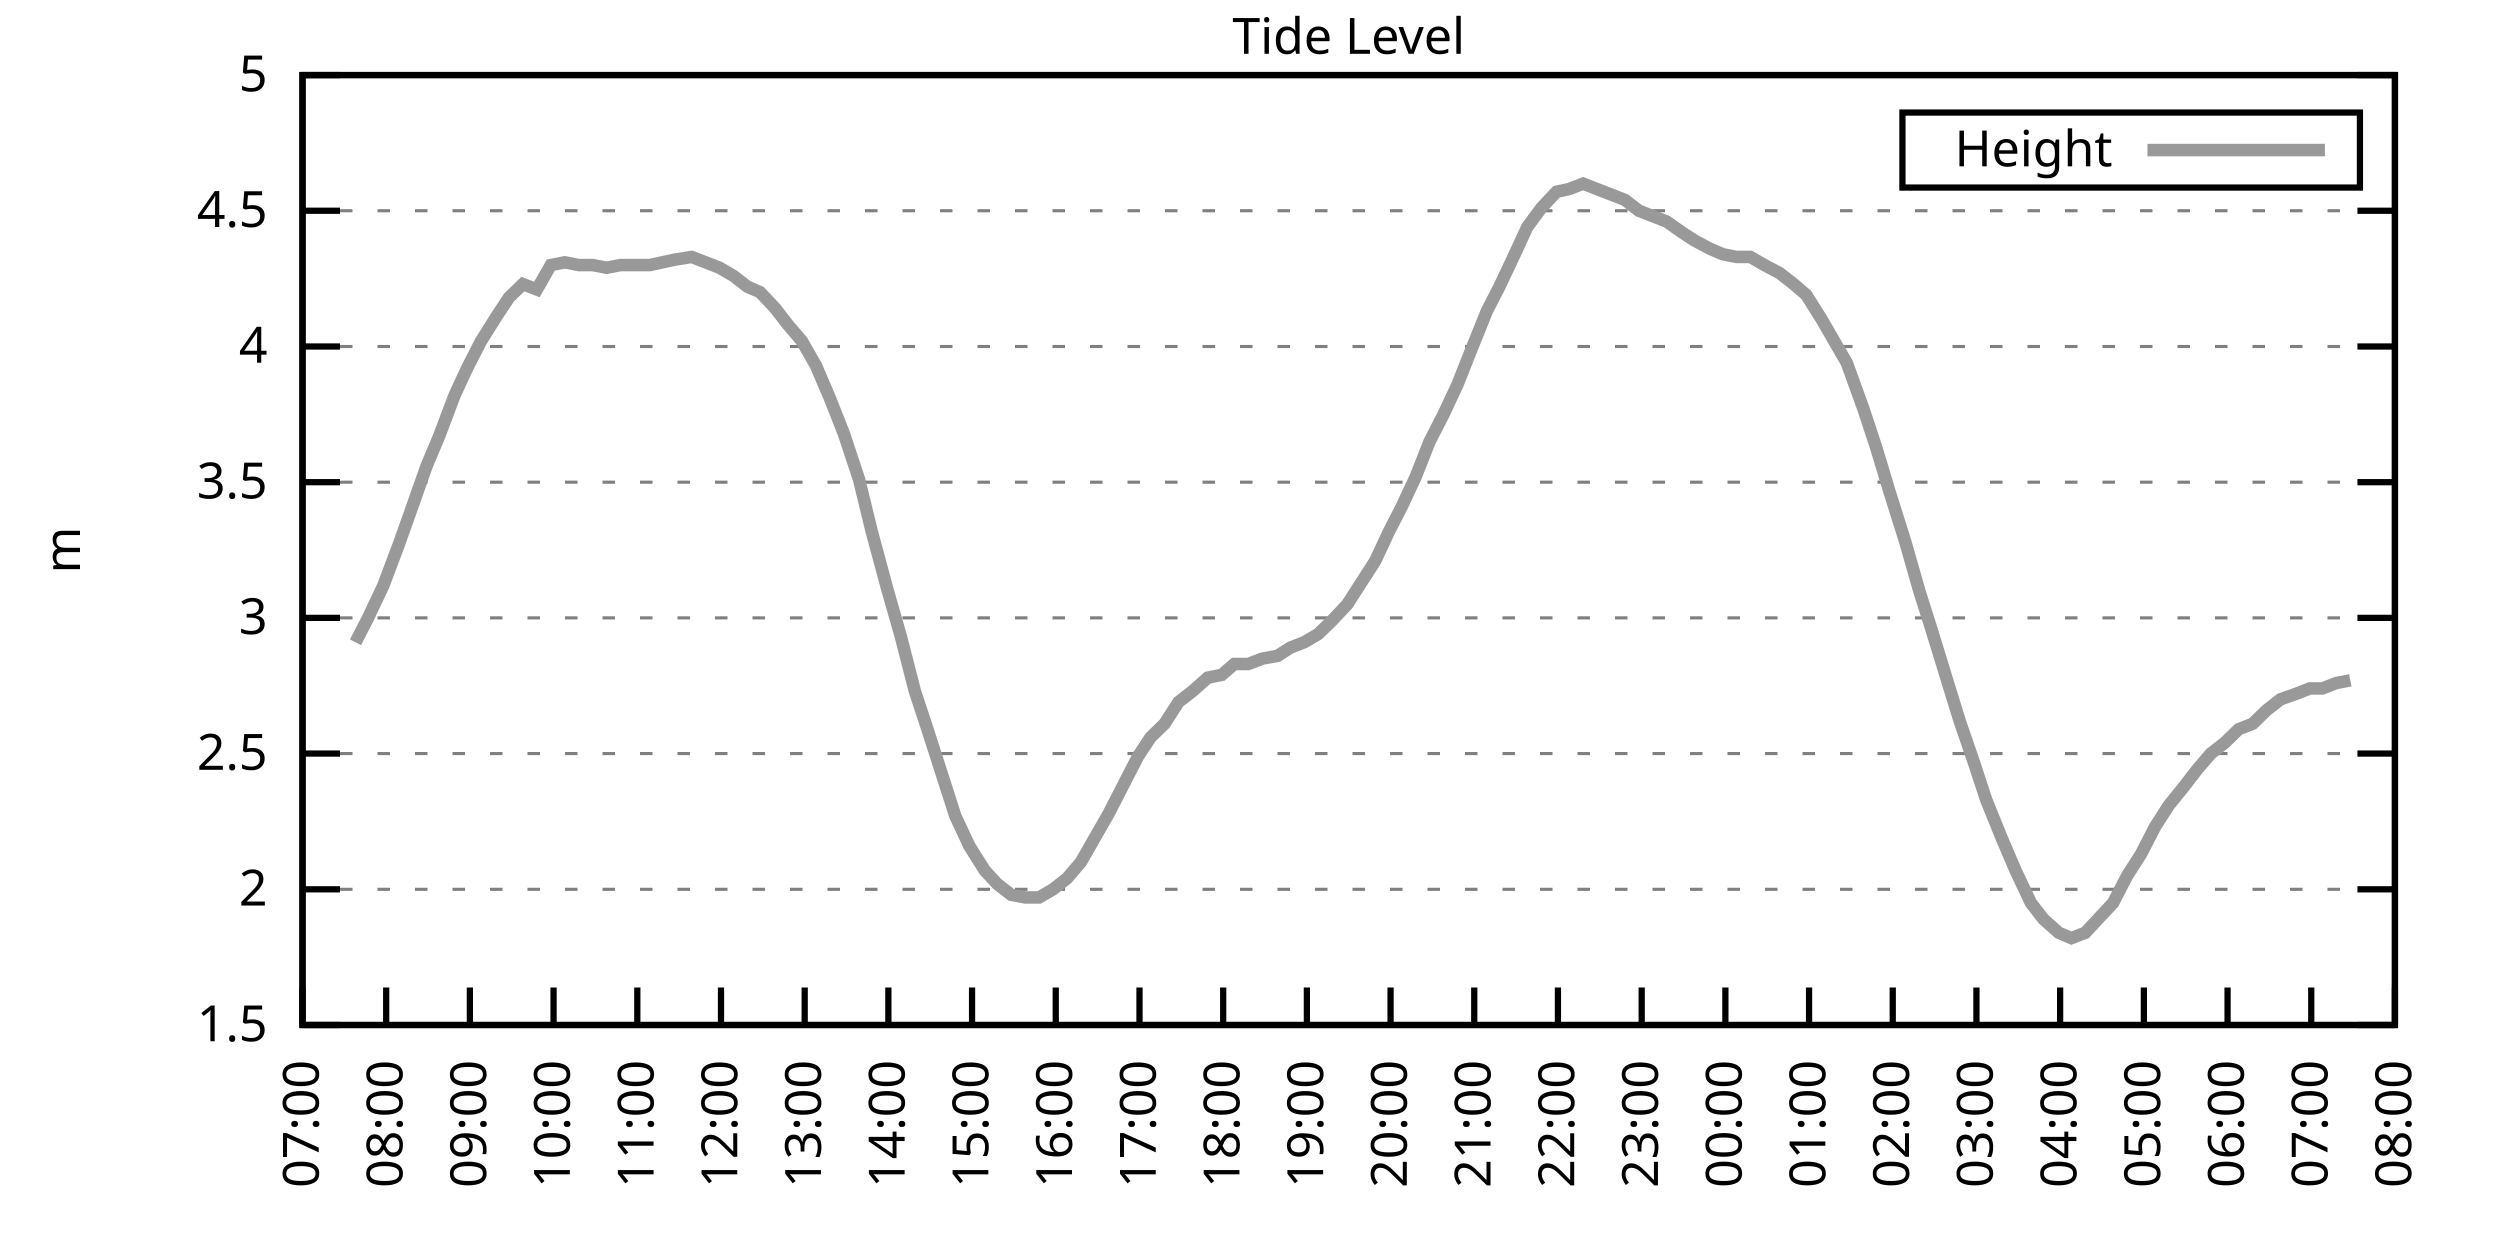
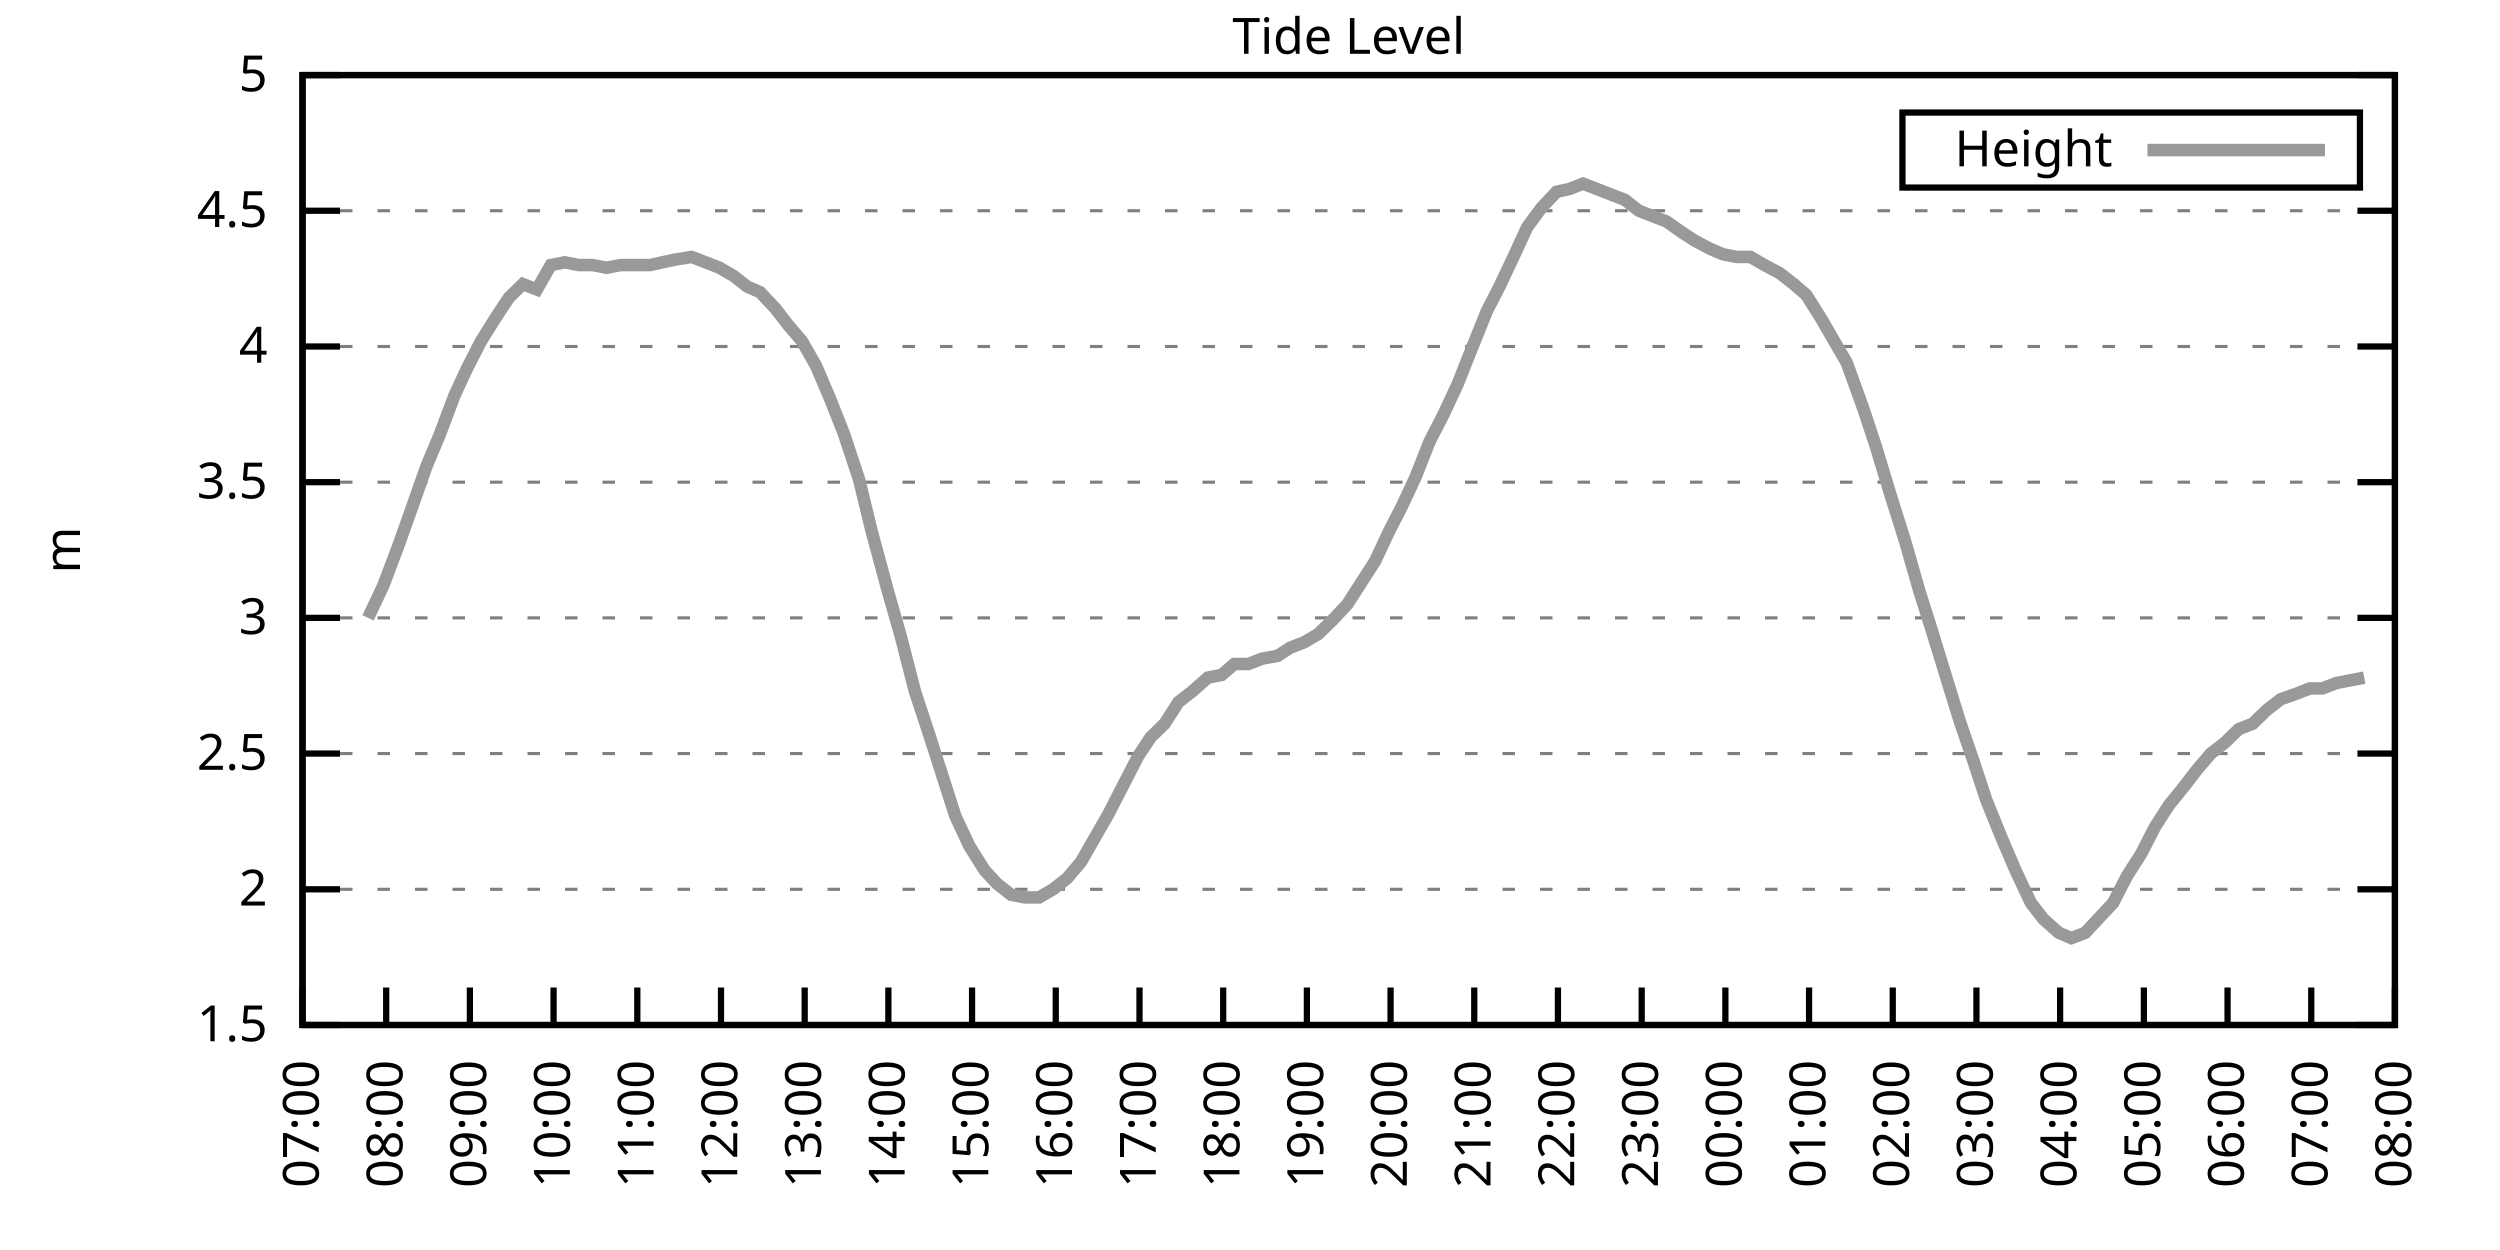
<svg xmlns="http://www.w3.org/2000/svg" xmlns:xlink="http://www.w3.org/1999/xlink" width="400" height="200" viewBox="0 0 400 200">
  <g id="gnuplot_canvas">
    <rect x="0" y="0" width="400" height="200" fill="none" />
    <defs>
      <circle id="gpDot" r="0.5" stroke-width="0.5" stroke="currentColor" />
      <path id="gpPt0" stroke-width="0.333" stroke="currentColor" d="M-1,0 h2 M0,-1 v2" />
      <path id="gpPt1" stroke-width="0.333" stroke="currentColor" d="M-1,-1 L1,1 M1,-1 L-1,1" />
      <path id="gpPt2" stroke-width="0.333" stroke="currentColor" d="M-1,0 L1,0 M0,-1 L0,1 M-1,-1 L1,1 M-1,1 L1,-1" />
      <rect id="gpPt3" stroke-width="0.333" stroke="currentColor" x="-1" y="-1" width="2" height="2" />
      <rect id="gpPt4" stroke-width="0.333" stroke="currentColor" fill="currentColor" x="-1" y="-1" width="2" height="2" />
      <circle id="gpPt5" stroke-width="0.333" stroke="currentColor" cx="0" cy="0" r="1" />
      <use xlink:href="#gpPt5" id="gpPt6" fill="currentColor" stroke="none" />
      <path id="gpPt7" stroke-width="0.333" stroke="currentColor" d="M0,-1.33 L-1.33,0.67 L1.33,0.67 z" />
      <use xlink:href="#gpPt7" id="gpPt8" fill="currentColor" stroke="none" />
      <use xlink:href="#gpPt7" id="gpPt9" stroke="currentColor" transform="rotate(180)" />
      <use xlink:href="#gpPt9" id="gpPt10" fill="currentColor" stroke="none" />
      <use xlink:href="#gpPt3" id="gpPt11" stroke="currentColor" transform="rotate(45)" />
      <use xlink:href="#gpPt11" id="gpPt12" fill="currentColor" stroke="none" />
      <path id="gpPt13" stroke-width="0.333" stroke="currentColor" d="M0,1.330 L1.265,0.411 L0.782,-1.067 L-0.782,-1.076 L-1.265,0.411 z" />
      <use xlink:href="#gpPt13" id="gpPt14" fill="currentColor" stroke="none" />
      <filter id="textbox" filterUnits="objectBoundingBox" x="0" y="0" height="1" width="1">
        <feFlood flood-color="white" flood-opacity="1" result="bgnd" />
        <feComposite in="SourceGraphic" in2="bgnd" operator="atop" />
      </filter>
      <filter id="greybox" filterUnits="objectBoundingBox" x="0" y="0" height="1" width="1">
        <feFlood flood-color="lightgrey" flood-opacity="1" result="grey" />
        <feComposite in="SourceGraphic" in2="grey" operator="atop" />
      </filter>
    </defs>
    <g fill="none" color="white" stroke="currentColor" stroke-width="1.00" stroke-linecap="butt" stroke-linejoin="miter">
</g>
    <g fill="none" color="black" stroke="currentColor" stroke-width="1.00" stroke-linecap="butt" stroke-linejoin="miter">
      <g stroke="none" shape-rendering="crispEdges">
        <polygon fill="rgb(255, 255, 255)" points="48.40,164.00 383.18,164.00 383.18,12.02 48.40,12.02 " />
      </g>
    </g>
    <g fill="none" color="black" stroke="currentColor" stroke-width="1.00" stroke-linecap="butt" stroke-linejoin="miter">
</g>
    <g fill="none" color="black" stroke="black" stroke-width="0.50" stroke-linecap="butt" stroke-linejoin="miter">
</g>
    <g fill="none" color="gray" stroke="currentColor" stroke-width="0.50" stroke-linecap="butt" stroke-linejoin="miter">
      <path stroke="gray" stroke-dasharray="2,4" class="gridline" d="M48.40,164.00 L383.19,164.00  " />
    </g>
    <g fill="none" color="gray" stroke="gray" stroke-width="1.00" stroke-linecap="butt" stroke-linejoin="miter">
</g>
    <g fill="none" color="black" stroke="currentColor" stroke-width="1.00" stroke-linecap="butt" stroke-linejoin="miter">
      <path stroke="black" d="M48.40,164.00 L54.40,164.00 M383.19,164.00 L377.19,164.00  " />
      <g transform="translate(42.80,166.60)" stroke="none" fill="black" font-family="Sans" font-size="8.00" text-anchor="end">
        <text>
          <tspan font-family="Sans"> 1.5</tspan>
        </text>
      </g>
    </g>
    <g fill="none" color="black" stroke="currentColor" stroke-width="1.00" stroke-linecap="butt" stroke-linejoin="miter">
</g>
    <g fill="none" color="black" stroke="black" stroke-width="0.50" stroke-linecap="butt" stroke-linejoin="miter">
</g>
    <g fill="none" color="gray" stroke="currentColor" stroke-width="0.50" stroke-linecap="butt" stroke-linejoin="miter">
      <path stroke="gray" stroke-dasharray="2,4" class="gridline" d="M48.40,142.29 L383.19,142.29  " />
    </g>
    <g fill="none" color="gray" stroke="gray" stroke-width="1.00" stroke-linecap="butt" stroke-linejoin="miter">
</g>
    <g fill="none" color="black" stroke="currentColor" stroke-width="1.00" stroke-linecap="butt" stroke-linejoin="miter">
      <path stroke="black" d="M48.40,142.29 L54.40,142.29 M383.19,142.29 L377.19,142.29  " />
      <g transform="translate(42.80,144.89)" stroke="none" fill="black" font-family="Sans" font-size="8.00" text-anchor="end">
        <text>
          <tspan font-family="Sans"> 2</tspan>
        </text>
      </g>
    </g>
    <g fill="none" color="black" stroke="currentColor" stroke-width="1.00" stroke-linecap="butt" stroke-linejoin="miter">
</g>
    <g fill="none" color="black" stroke="black" stroke-width="0.50" stroke-linecap="butt" stroke-linejoin="miter">
</g>
    <g fill="none" color="gray" stroke="currentColor" stroke-width="0.50" stroke-linecap="butt" stroke-linejoin="miter">
      <path stroke="gray" stroke-dasharray="2,4" class="gridline" d="M48.40,120.57 L383.19,120.57  " />
    </g>
    <g fill="none" color="gray" stroke="gray" stroke-width="1.00" stroke-linecap="butt" stroke-linejoin="miter">
</g>
    <g fill="none" color="black" stroke="currentColor" stroke-width="1.00" stroke-linecap="butt" stroke-linejoin="miter">
      <path stroke="black" d="M48.40,120.57 L54.40,120.57 M383.19,120.57 L377.19,120.57  " />
      <g transform="translate(42.80,123.17)" stroke="none" fill="black" font-family="Sans" font-size="8.00" text-anchor="end">
        <text>
          <tspan font-family="Sans"> 2.5</tspan>
        </text>
      </g>
    </g>
    <g fill="none" color="black" stroke="currentColor" stroke-width="1.00" stroke-linecap="butt" stroke-linejoin="miter">
</g>
    <g fill="none" color="black" stroke="black" stroke-width="0.50" stroke-linecap="butt" stroke-linejoin="miter">
</g>
    <g fill="none" color="gray" stroke="currentColor" stroke-width="0.50" stroke-linecap="butt" stroke-linejoin="miter">
      <path stroke="gray" stroke-dasharray="2,4" class="gridline" d="M48.40,98.86 L383.19,98.86  " />
    </g>
    <g fill="none" color="gray" stroke="gray" stroke-width="1.00" stroke-linecap="butt" stroke-linejoin="miter">
</g>
    <g fill="none" color="black" stroke="currentColor" stroke-width="1.00" stroke-linecap="butt" stroke-linejoin="miter">
      <path stroke="black" d="M48.40,98.86 L54.40,98.86 M383.19,98.86 L377.19,98.86  " />
      <g transform="translate(42.80,101.46)" stroke="none" fill="black" font-family="Sans" font-size="8.00" text-anchor="end">
        <text>
          <tspan font-family="Sans"> 3</tspan>
        </text>
      </g>
    </g>
    <g fill="none" color="black" stroke="currentColor" stroke-width="1.00" stroke-linecap="butt" stroke-linejoin="miter">
</g>
    <g fill="none" color="black" stroke="black" stroke-width="0.50" stroke-linecap="butt" stroke-linejoin="miter">
</g>
    <g fill="none" color="gray" stroke="currentColor" stroke-width="0.50" stroke-linecap="butt" stroke-linejoin="miter">
      <path stroke="gray" stroke-dasharray="2,4" class="gridline" d="M48.40,77.15 L383.19,77.15  " />
    </g>
    <g fill="none" color="gray" stroke="gray" stroke-width="1.00" stroke-linecap="butt" stroke-linejoin="miter">
</g>
    <g fill="none" color="black" stroke="currentColor" stroke-width="1.00" stroke-linecap="butt" stroke-linejoin="miter">
      <path stroke="black" d="M48.40,77.15 L54.40,77.15 M383.19,77.15 L377.19,77.15  " />
      <g transform="translate(42.80,79.75)" stroke="none" fill="black" font-family="Sans" font-size="8.00" text-anchor="end">
        <text>
          <tspan font-family="Sans"> 3.5</tspan>
        </text>
      </g>
    </g>
    <g fill="none" color="black" stroke="currentColor" stroke-width="1.00" stroke-linecap="butt" stroke-linejoin="miter">
</g>
    <g fill="none" color="black" stroke="black" stroke-width="0.50" stroke-linecap="butt" stroke-linejoin="miter">
</g>
    <g fill="none" color="gray" stroke="currentColor" stroke-width="0.50" stroke-linecap="butt" stroke-linejoin="miter">
      <path stroke="gray" stroke-dasharray="2,4" class="gridline" d="M48.40,55.44 L383.19,55.44  " />
    </g>
    <g fill="none" color="gray" stroke="gray" stroke-width="1.00" stroke-linecap="butt" stroke-linejoin="miter">
</g>
    <g fill="none" color="black" stroke="currentColor" stroke-width="1.00" stroke-linecap="butt" stroke-linejoin="miter">
      <path stroke="black" d="M48.40,55.44 L54.40,55.44 M383.19,55.44 L377.19,55.44  " />
      <g transform="translate(42.80,58.04)" stroke="none" fill="black" font-family="Sans" font-size="8.00" text-anchor="end">
        <text>
          <tspan font-family="Sans"> 4</tspan>
        </text>
      </g>
    </g>
    <g fill="none" color="black" stroke="currentColor" stroke-width="1.00" stroke-linecap="butt" stroke-linejoin="miter">
</g>
    <g fill="none" color="black" stroke="black" stroke-width="0.50" stroke-linecap="butt" stroke-linejoin="miter">
</g>
    <g fill="none" color="gray" stroke="currentColor" stroke-width="0.50" stroke-linecap="butt" stroke-linejoin="miter">
      <path stroke="gray" stroke-dasharray="2,4" class="gridline" d="M48.40,33.72 L383.19,33.72  " />
    </g>
    <g fill="none" color="gray" stroke="gray" stroke-width="1.00" stroke-linecap="butt" stroke-linejoin="miter">
</g>
    <g fill="none" color="black" stroke="currentColor" stroke-width="1.00" stroke-linecap="butt" stroke-linejoin="miter">
      <path stroke="black" d="M48.40,33.72 L54.40,33.72 M383.19,33.72 L377.19,33.72  " />
      <g transform="translate(42.80,36.32)" stroke="none" fill="black" font-family="Sans" font-size="8.00" text-anchor="end">
        <text>
          <tspan font-family="Sans"> 4.5</tspan>
        </text>
      </g>
    </g>
    <g fill="none" color="black" stroke="currentColor" stroke-width="1.00" stroke-linecap="butt" stroke-linejoin="miter">
</g>
    <g fill="none" color="black" stroke="black" stroke-width="0.50" stroke-linecap="butt" stroke-linejoin="miter">
</g>
    <g fill="none" color="gray" stroke="currentColor" stroke-width="0.50" stroke-linecap="butt" stroke-linejoin="miter">
      <path stroke="gray" stroke-dasharray="2,4" class="gridline" d="M48.40,12.01 L383.19,12.01  " />
    </g>
    <g fill="none" color="gray" stroke="gray" stroke-width="1.00" stroke-linecap="butt" stroke-linejoin="miter">
</g>
    <g fill="none" color="black" stroke="currentColor" stroke-width="1.00" stroke-linecap="butt" stroke-linejoin="miter">
      <path stroke="black" d="M48.40,12.01 L54.40,12.01 M383.19,12.01 L377.19,12.01  " />
      <g transform="translate(42.80,14.61)" stroke="none" fill="black" font-family="Sans" font-size="8.00" text-anchor="end">
        <text>
          <tspan font-family="Sans"> 5</tspan>
        </text>
      </g>
    </g>
    <g fill="none" color="black" stroke="currentColor" stroke-width="1.00" stroke-linecap="butt" stroke-linejoin="miter">
      <path stroke="black" d="M48.40,164.00 L48.40,158.00  " />
      <g transform="translate(51.00,169.60) rotate(270.00)" stroke="none" fill="black" font-family="Sans" font-size="8.00" text-anchor="end">
        <text>
          <tspan font-family="Sans">07:00</tspan>
        </text>
      </g>
    </g>
    <g fill="none" color="black" stroke="currentColor" stroke-width="1.00" stroke-linecap="butt" stroke-linejoin="miter">
      <path stroke="black" d="M61.79,164.00 L61.79,158.00  " />
      <g transform="translate(64.39,169.60) rotate(270.00)" stroke="none" fill="black" font-family="Sans" font-size="8.00" text-anchor="end">
        <text>
          <tspan font-family="Sans">08:00</tspan>
        </text>
      </g>
    </g>
    <g fill="none" color="black" stroke="currentColor" stroke-width="1.00" stroke-linecap="butt" stroke-linejoin="miter">
      <path stroke="black" d="M75.18,164.00 L75.18,158.00  " />
      <g transform="translate(77.78,169.60) rotate(270.00)" stroke="none" fill="black" font-family="Sans" font-size="8.00" text-anchor="end">
        <text>
          <tspan font-family="Sans">09:00</tspan>
        </text>
      </g>
    </g>
    <g fill="none" color="black" stroke="currentColor" stroke-width="1.00" stroke-linecap="butt" stroke-linejoin="miter">
      <path stroke="black" d="M88.57,164.00 L88.57,158.00  " />
      <g transform="translate(91.17,169.60) rotate(270.00)" stroke="none" fill="black" font-family="Sans" font-size="8.00" text-anchor="end">
        <text>
          <tspan font-family="Sans">10:00</tspan>
        </text>
      </g>
    </g>
    <g fill="none" color="black" stroke="currentColor" stroke-width="1.00" stroke-linecap="butt" stroke-linejoin="miter">
      <path stroke="black" d="M101.97,164.00 L101.97,158.00  " />
      <g transform="translate(104.57,169.60) rotate(270.00)" stroke="none" fill="black" font-family="Sans" font-size="8.00" text-anchor="end">
        <text>
          <tspan font-family="Sans">11:00</tspan>
        </text>
      </g>
    </g>
    <g fill="none" color="black" stroke="currentColor" stroke-width="1.00" stroke-linecap="butt" stroke-linejoin="miter">
      <path stroke="black" d="M115.36,164.00 L115.36,158.00  " />
      <g transform="translate(117.96,169.60) rotate(270.00)" stroke="none" fill="black" font-family="Sans" font-size="8.00" text-anchor="end">
        <text>
          <tspan font-family="Sans">12:00</tspan>
        </text>
      </g>
    </g>
    <g fill="none" color="black" stroke="currentColor" stroke-width="1.00" stroke-linecap="butt" stroke-linejoin="miter">
      <path stroke="black" d="M128.75,164.00 L128.75,158.00  " />
      <g transform="translate(131.35,169.60) rotate(270.00)" stroke="none" fill="black" font-family="Sans" font-size="8.00" text-anchor="end">
        <text>
          <tspan font-family="Sans">13:00</tspan>
        </text>
      </g>
    </g>
    <g fill="none" color="black" stroke="currentColor" stroke-width="1.00" stroke-linecap="butt" stroke-linejoin="miter">
      <path stroke="black" d="M142.14,164.00 L142.14,158.00  " />
      <g transform="translate(144.74,169.60) rotate(270.00)" stroke="none" fill="black" font-family="Sans" font-size="8.00" text-anchor="end">
        <text>
          <tspan font-family="Sans">14:00</tspan>
        </text>
      </g>
    </g>
    <g fill="none" color="black" stroke="currentColor" stroke-width="1.00" stroke-linecap="butt" stroke-linejoin="miter">
      <path stroke="black" d="M155.53,164.00 L155.53,158.00  " />
      <g transform="translate(158.13,169.60) rotate(270.00)" stroke="none" fill="black" font-family="Sans" font-size="8.00" text-anchor="end">
        <text>
          <tspan font-family="Sans">15:00</tspan>
        </text>
      </g>
    </g>
    <g fill="none" color="black" stroke="currentColor" stroke-width="1.00" stroke-linecap="butt" stroke-linejoin="miter">
      <path stroke="black" d="M168.92,164.00 L168.92,158.00  " />
      <g transform="translate(171.52,169.60) rotate(270.00)" stroke="none" fill="black" font-family="Sans" font-size="8.00" text-anchor="end">
        <text>
          <tspan font-family="Sans">16:00</tspan>
        </text>
      </g>
    </g>
    <g fill="none" color="black" stroke="currentColor" stroke-width="1.00" stroke-linecap="butt" stroke-linejoin="miter">
      <path stroke="black" d="M182.32,164.00 L182.32,158.00  " />
      <g transform="translate(184.92,169.60) rotate(270.00)" stroke="none" fill="black" font-family="Sans" font-size="8.00" text-anchor="end">
        <text>
          <tspan font-family="Sans">17:00</tspan>
        </text>
      </g>
    </g>
    <g fill="none" color="black" stroke="currentColor" stroke-width="1.00" stroke-linecap="butt" stroke-linejoin="miter">
      <path stroke="black" d="M195.71,164.00 L195.71,158.00  " />
      <g transform="translate(198.31,169.60) rotate(270.00)" stroke="none" fill="black" font-family="Sans" font-size="8.00" text-anchor="end">
        <text>
          <tspan font-family="Sans">18:00</tspan>
        </text>
      </g>
    </g>
    <g fill="none" color="black" stroke="currentColor" stroke-width="1.00" stroke-linecap="butt" stroke-linejoin="miter">
      <path stroke="black" d="M209.10,164.00 L209.10,158.00  " />
      <g transform="translate(211.70,169.60) rotate(270.00)" stroke="none" fill="black" font-family="Sans" font-size="8.00" text-anchor="end">
        <text>
          <tspan font-family="Sans">19:00</tspan>
        </text>
      </g>
    </g>
    <g fill="none" color="black" stroke="currentColor" stroke-width="1.00" stroke-linecap="butt" stroke-linejoin="miter">
      <path stroke="black" d="M222.49,164.00 L222.49,158.00  " />
      <g transform="translate(225.09,169.60) rotate(270.00)" stroke="none" fill="black" font-family="Sans" font-size="8.00" text-anchor="end">
        <text>
          <tspan font-family="Sans">20:00</tspan>
        </text>
      </g>
    </g>
    <g fill="none" color="black" stroke="currentColor" stroke-width="1.00" stroke-linecap="butt" stroke-linejoin="miter">
      <path stroke="black" d="M235.88,164.00 L235.88,158.00  " />
      <g transform="translate(238.48,169.60) rotate(270.00)" stroke="none" fill="black" font-family="Sans" font-size="8.00" text-anchor="end">
        <text>
          <tspan font-family="Sans">21:00</tspan>
        </text>
      </g>
    </g>
    <g fill="none" color="black" stroke="currentColor" stroke-width="1.00" stroke-linecap="butt" stroke-linejoin="miter">
      <path stroke="black" d="M249.27,164.00 L249.27,158.00  " />
      <g transform="translate(251.87,169.60) rotate(270.00)" stroke="none" fill="black" font-family="Sans" font-size="8.00" text-anchor="end">
        <text>
          <tspan font-family="Sans">22:00</tspan>
        </text>
      </g>
    </g>
    <g fill="none" color="black" stroke="currentColor" stroke-width="1.00" stroke-linecap="butt" stroke-linejoin="miter">
      <path stroke="black" d="M262.67,164.00 L262.67,158.00  " />
      <g transform="translate(265.27,169.60) rotate(270.00)" stroke="none" fill="black" font-family="Sans" font-size="8.00" text-anchor="end">
        <text>
          <tspan font-family="Sans">23:00</tspan>
        </text>
      </g>
    </g>
    <g fill="none" color="black" stroke="currentColor" stroke-width="1.00" stroke-linecap="butt" stroke-linejoin="miter">
      <path stroke="black" d="M276.06,164.00 L276.06,158.00  " />
      <g transform="translate(278.66,169.60) rotate(270.00)" stroke="none" fill="black" font-family="Sans" font-size="8.00" text-anchor="end">
        <text>
          <tspan font-family="Sans">00:00</tspan>
        </text>
      </g>
    </g>
    <g fill="none" color="black" stroke="currentColor" stroke-width="1.00" stroke-linecap="butt" stroke-linejoin="miter">
      <path stroke="black" d="M289.45,164.00 L289.45,158.00  " />
      <g transform="translate(292.05,169.60) rotate(270.00)" stroke="none" fill="black" font-family="Sans" font-size="8.00" text-anchor="end">
        <text>
          <tspan font-family="Sans">01:00</tspan>
        </text>
      </g>
    </g>
    <g fill="none" color="black" stroke="currentColor" stroke-width="1.00" stroke-linecap="butt" stroke-linejoin="miter">
      <path stroke="black" d="M302.84,164.00 L302.84,158.00  " />
      <g transform="translate(305.44,169.60) rotate(270.00)" stroke="none" fill="black" font-family="Sans" font-size="8.00" text-anchor="end">
        <text>
          <tspan font-family="Sans">02:00</tspan>
        </text>
      </g>
    </g>
    <g fill="none" color="black" stroke="currentColor" stroke-width="1.00" stroke-linecap="butt" stroke-linejoin="miter">
      <path stroke="black" d="M316.23,164.00 L316.23,158.00  " />
      <g transform="translate(318.83,169.60) rotate(270.00)" stroke="none" fill="black" font-family="Sans" font-size="8.00" text-anchor="end">
        <text>
          <tspan font-family="Sans">03:00</tspan>
        </text>
      </g>
    </g>
    <g fill="none" color="black" stroke="currentColor" stroke-width="1.00" stroke-linecap="butt" stroke-linejoin="miter">
      <path stroke="black" d="M329.62,164.00 L329.62,158.00  " />
      <g transform="translate(332.22,169.60) rotate(270.00)" stroke="none" fill="black" font-family="Sans" font-size="8.00" text-anchor="end">
        <text>
          <tspan font-family="Sans">04:00</tspan>
        </text>
      </g>
    </g>
    <g fill="none" color="black" stroke="currentColor" stroke-width="1.00" stroke-linecap="butt" stroke-linejoin="miter">
      <path stroke="black" d="M343.02,164.00 L343.02,158.00  " />
      <g transform="translate(345.62,169.60) rotate(270.00)" stroke="none" fill="black" font-family="Sans" font-size="8.00" text-anchor="end">
        <text>
          <tspan font-family="Sans">05:00</tspan>
        </text>
      </g>
    </g>
    <g fill="none" color="black" stroke="currentColor" stroke-width="1.00" stroke-linecap="butt" stroke-linejoin="miter">
      <path stroke="black" d="M356.41,164.00 L356.41,158.00  " />
      <g transform="translate(359.01,169.60) rotate(270.00)" stroke="none" fill="black" font-family="Sans" font-size="8.00" text-anchor="end">
        <text>
          <tspan font-family="Sans">06:00</tspan>
        </text>
      </g>
    </g>
    <g fill="none" color="black" stroke="currentColor" stroke-width="1.00" stroke-linecap="butt" stroke-linejoin="miter">
      <path stroke="black" d="M369.80,164.00 L369.80,158.00  " />
      <g transform="translate(372.40,169.60) rotate(270.00)" stroke="none" fill="black" font-family="Sans" font-size="8.00" text-anchor="end">
        <text>
          <tspan font-family="Sans">07:00</tspan>
        </text>
      </g>
    </g>
    <g fill="none" color="black" stroke="currentColor" stroke-width="1.00" stroke-linecap="butt" stroke-linejoin="miter">
      <path stroke="black" d="M383.19,164.00 L383.19,158.00  " />
      <g transform="translate(385.79,169.60) rotate(270.00)" stroke="none" fill="black" font-family="Sans" font-size="8.00" text-anchor="end">
        <text>
          <tspan font-family="Sans">08:00</tspan>
        </text>
      </g>
    </g>
    <g fill="none" color="black" stroke="currentColor" stroke-width="1.00" stroke-linecap="butt" stroke-linejoin="miter">
</g>
    <g fill="none" color="black" stroke="currentColor" stroke-width="1.00" stroke-linecap="butt" stroke-linejoin="miter">
      <path stroke="black" d="M48.40,12.01 L48.40,164.00 L383.19,164.00 L383.19,12.01 L48.40,12.01 Z  " />
    </g>
    <g fill="none" color="black" stroke="currentColor" stroke-width="1.00" stroke-linecap="butt" stroke-linejoin="miter">
</g>
    <g fill="none" color="black" stroke="currentColor" stroke-width="1.00" stroke-linecap="butt" stroke-linejoin="miter">
      <path stroke="black" d="M304.39,30.01 L304.39,18.01 L377.59,18.01 L377.59,30.01 L304.39,30.01 Z  " />
    </g>
    <g id="Tide_level_plot_1">
      <g fill="none" color="white" stroke="black" stroke-width="2.00" stroke-linecap="butt" stroke-linejoin="miter">
</g>
      <g fill="none" color="black" stroke="currentColor" stroke-width="2.00" stroke-linecap="butt" stroke-linejoin="miter">
        <g transform="translate(337.99,26.61)" stroke="none" fill="black" font-family="Sans" font-size="8.00" text-anchor="end">
          <text>
            <tspan font-family="Sans">Height</tspan>
          </text>
        </g>
      </g>
      <g fill="none" color="black" stroke="currentColor" stroke-width="2.00" stroke-linecap="butt" stroke-linejoin="miter">
-         <path stroke="rgb(153, 153, 153)" d="M343.59,24.01 L371.99,24.01 M56.88,102.77 L58.89,98.86 L61.35,93.65 L63.80,87.14 L65.81,81.49 L68.26,74.54   L70.27,69.77 L72.73,63.25 L74.74,58.91 L76.97,54.57 L79.42,50.66 L81.43,47.62 L83.66,45.45 L85.90,46.32   L88.13,42.41 L90.36,41.97 L92.59,42.41 L94.82,42.41 L97.06,42.84 L99.29,42.41 L101.74,42.41 L103.98,42.41   L105.98,41.97 L107.99,41.54 L110.67,41.11 L112.90,41.97 L115.13,42.84 L117.37,44.15 L119.60,45.88 L121.61,46.75   L124.06,49.36 L126.07,51.96 L128.30,54.57 L130.54,58.48 L132.77,63.69 L135.00,69.33 L137.45,76.71 L139.46,84.97   L141.92,94.08 L144.15,101.90 L146.38,110.59 L148.39,116.67 L150.62,123.61 L152.85,130.56 L155.09,135.34 L157.54,139.25   L159.55,141.42 L161.78,143.16 L164.01,143.59 L166.25,143.59 L168.48,142.29 L170.71,140.55 L172.94,137.94 L175.17,134.04   L177.41,130.13 L179.86,125.35 L182.09,121.01 L184.10,117.97 L186.33,115.80 L188.57,112.32 L190.80,110.59 L193.25,108.42   L195.48,107.98 L197.49,106.24 L199.73,106.24 L201.96,105.38 L204.41,104.94 L206.42,103.64 L208.65,102.77 L210.88,101.47   L213.12,99.30 L215.57,96.69 L217.80,93.22 L220.04,89.74 L222.27,84.97 L224.28,81.06 L226.51,76.28 L228.74,70.63   L230.97,66.29 L233.20,61.52 L235.44,55.87 L237.89,49.79 L239.90,45.88 L242.36,40.67 L244.36,36.33 L246.60,33.29   L249.05,30.68 L251.06,30.25 L253.29,29.38 L255.52,30.25 L257.76,31.12 L259.99,31.99 L262.22,33.72 L264.45,34.59   L266.68,35.46 L269.14,37.20 L271.15,38.50 L273.60,39.80 L275.61,40.67 L277.84,41.11 L280.07,41.11 L282.31,42.41   L284.76,43.71 L286.99,45.45 L289.00,47.18 L291.46,51.09 L293.47,54.57 L295.48,58.04 L298.15,65.42 L300.16,71.50   L302.39,78.89 L304.85,86.70 L307.08,94.52 L308.87,100.16 L311.54,108.85 L313.55,115.36 L315.79,121.88 L317.79,127.96   L320.25,134.04 L322.48,139.25 L324.94,144.46 L326.95,147.06 L329.40,149.24 L331.41,150.10 L333.64,149.24 L338.10,144.46   L340.34,140.12 L342.57,136.64 L344.80,132.30 L347.03,128.83 L349.49,125.79 L351.50,123.18 L353.73,120.57 L355.96,118.84   L358.19,116.67 L360.42,115.80 L362.66,113.63 L364.89,111.89 L367.34,111.02 L369.58,110.15 L371.58,110.15 L373.82,109.28   L376.05,108.85  " />
+         <path stroke="rgb(153, 153, 153)" d="M343.59,24.01 L371.99,24.01 M58.89,98.86 L61.35,93.65 L63.80,87.14 L65.81,81.49 L68.26,74.54 L70.27,69.77   L72.73,63.25 L74.74,58.91 L76.97,54.57 L79.42,50.66 L81.43,47.62 L83.66,45.45 L85.90,46.32 L88.13,42.41   L90.36,41.97 L92.59,42.41 L94.82,42.41 L97.06,42.84 L99.29,42.41 L101.74,42.41 L103.98,42.41 L105.98,41.97   L107.99,41.54 L110.67,41.11 L112.90,41.97 L115.13,42.84 L117.37,44.15 L119.60,45.88 L121.61,46.75 L124.06,49.36   L126.07,51.96 L128.30,54.57 L130.54,58.48 L132.77,63.69 L135.00,69.33 L137.45,76.71 L139.46,84.97 L141.92,94.08   L144.15,101.90 L146.38,110.59 L148.39,116.67 L150.62,123.61 L152.85,130.56 L155.09,135.34 L157.54,139.25 L159.55,141.42   L161.78,143.16 L164.01,143.59 L166.25,143.59 L168.48,142.29 L170.71,140.55 L172.94,137.94 L175.17,134.04 L177.41,130.13   L179.86,125.35 L182.09,121.01 L184.10,117.97 L186.33,115.80 L188.57,112.32 L190.80,110.59 L193.25,108.42 L195.48,107.98   L197.49,106.24 L199.73,106.24 L201.96,105.38 L204.41,104.94 L206.42,103.64 L208.65,102.77 L210.88,101.47 L213.12,99.30   L215.57,96.69 L217.80,93.22 L220.04,89.74 L222.27,84.97 L224.28,81.06 L226.51,76.28 L228.74,70.63 L230.97,66.29   L233.20,61.52 L235.44,55.87 L237.89,49.79 L239.90,45.88 L242.36,40.67 L244.36,36.33 L246.60,33.29 L249.05,30.68   L251.06,30.25 L253.29,29.38 L255.52,30.25 L257.76,31.12 L259.99,31.99 L262.22,33.72 L264.45,34.59 L266.68,35.46   L269.14,37.20 L271.15,38.50 L273.60,39.80 L275.61,40.67 L277.84,41.11 L280.07,41.11 L282.31,42.41 L284.76,43.71   L286.99,45.45 L289.00,47.18 L291.46,51.09 L293.47,54.57 L295.48,58.04 L298.15,65.42 L300.16,71.50 L302.39,78.89   L304.85,86.70 L307.08,94.52 L308.87,100.16 L311.54,108.85 L313.55,115.36 L315.79,121.88 L317.79,127.96 L320.25,134.04   L322.48,139.25 L324.94,144.46 L326.95,147.06 L329.40,149.24 L331.41,150.10 L333.64,149.24 L338.10,144.46 L340.34,140.12   L342.57,136.64 L344.80,132.30 L347.03,128.83 L349.49,125.79 L351.50,123.18 L353.73,120.57 L355.96,118.84 L358.19,116.67   L360.42,115.80 L362.66,113.63 L364.89,111.89 L367.34,111.02 L369.58,110.15 L371.58,110.15 L373.82,109.28 L376.05,108.85   L378.28,108.42  " />
      </g>
    </g>
    <g fill="none" color="black" stroke="currentColor" stroke-width="2.00" stroke-linecap="butt" stroke-linejoin="miter">
</g>
    <g fill="none" color="black" stroke="black" stroke-width="1.00" stroke-linecap="butt" stroke-linejoin="miter">
</g>
    <g fill="none" color="black" stroke="currentColor" stroke-width="1.00" stroke-linecap="butt" stroke-linejoin="miter">
      <path stroke="black" d="M48.40,12.01 L48.40,164.00 L383.19,164.00 L383.19,12.01 L48.40,12.01 Z  " />
      <g transform="translate(12.80,88.01) rotate(270.00)" stroke="none" fill="black" font-family="Sans" font-size="8.00" text-anchor="middle">
        <text>
          <tspan font-family="Sans">m</tspan>
        </text>
      </g>
    </g>
    <g fill="none" color="black" stroke="currentColor" stroke-width="1.00" stroke-linecap="butt" stroke-linejoin="miter">
</g>
    <g fill="none" color="black" stroke="currentColor" stroke-width="1.00" stroke-linecap="butt" stroke-linejoin="miter">
      <g transform="translate(215.79,8.61)" stroke="none" fill="black" font-family="Sans" font-size="8.00" text-anchor="middle">
        <text>
          <tspan font-family="Sans">Tide Level</tspan>
        </text>
      </g>
    </g>
    <g fill="none" color="black" stroke="currentColor" stroke-width="1.00" stroke-linecap="butt" stroke-linejoin="miter">
</g>
  </g>
</svg>
